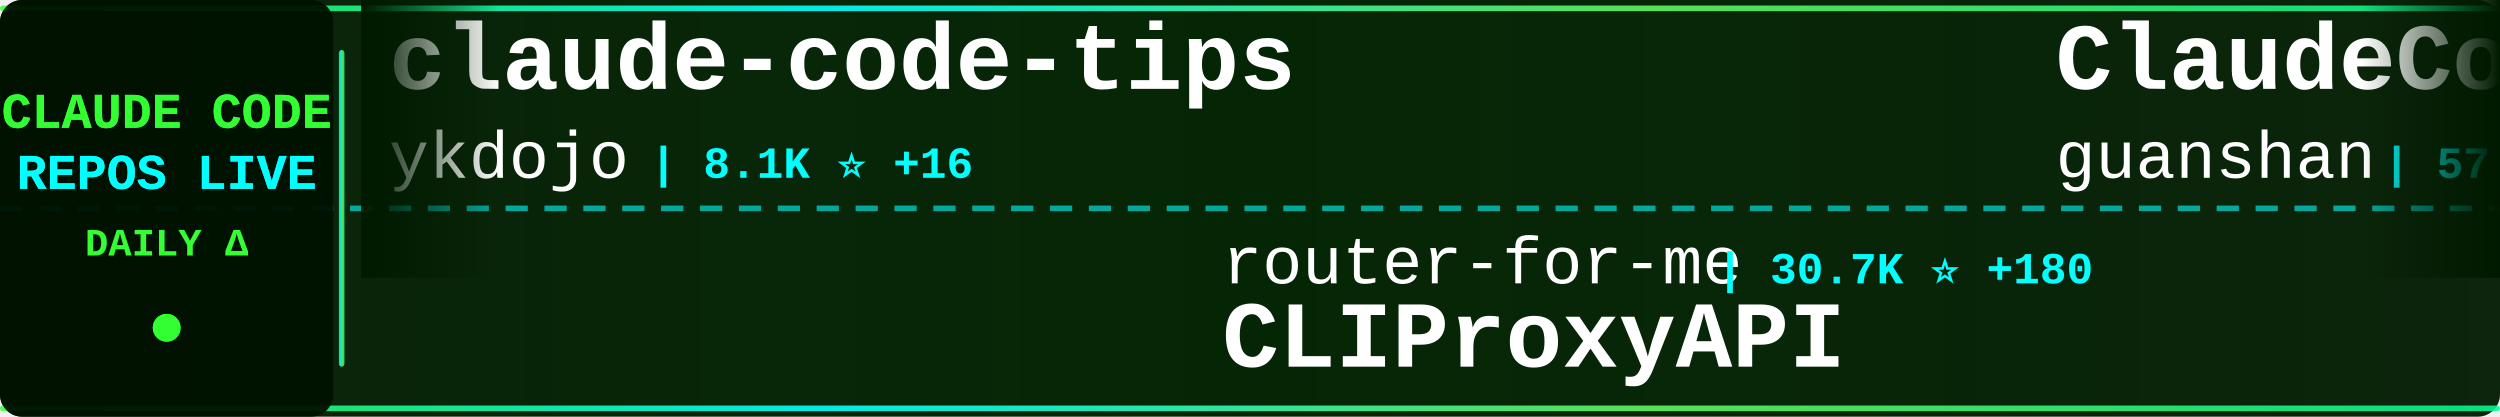
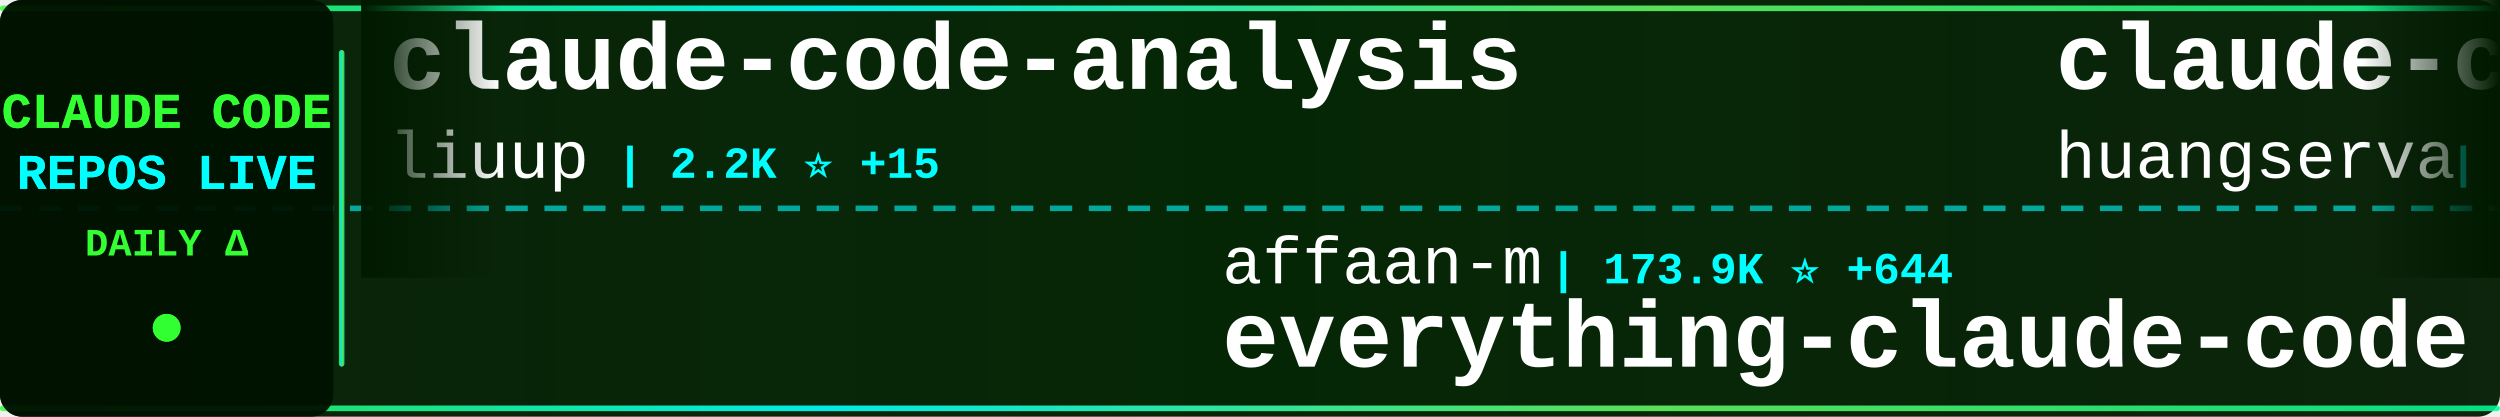
<svg xmlns="http://www.w3.org/2000/svg" width="900" height="150">
  <defs>
    <linearGradient id="tickerBg" x1="0%" y1="0%" x2="100%" y2="0%">
      <stop offset="0%" style="stop-color:#001a00;stop-opacity:0.95" />
      <stop offset="50%" style="stop-color:#002200;stop-opacity:0.98" />
      <stop offset="100%" style="stop-color:#001a00;stop-opacity:0.95" />
    </linearGradient>
    <linearGradient id="borderGrad" x1="0%" y1="0%" x2="100%" y2="0%">
      <stop offset="0%" style="stop-color:#33ff33;stop-opacity:0.85">
        <animate attributeName="stop-opacity" values="0.85;1;0.85" dur="2s" repeatCount="indefinite" />
      </stop>
      <stop offset="33%" style="stop-color:#00ffff;stop-opacity:0.9">
        <animate attributeName="stop-opacity" values="0.9;1;0.9" dur="2.2s" repeatCount="indefinite" />
      </stop>
      <stop offset="66%" style="stop-color:#66ff66;stop-opacity:0.85">
        <animate attributeName="stop-opacity" values="0.85;1;0.85" dur="1.8s" repeatCount="indefinite" />
      </stop>
      <stop offset="100%" style="stop-color:#00ff99;stop-opacity:0.85">
        <animate attributeName="stop-opacity" values="0.85;1;0.85" dur="2s" repeatCount="indefinite" />
      </stop>
    </linearGradient>
    <filter id="textGlow">
      <feGaussianBlur stdDeviation="0.1" result="coloredBlur" />
      <feMerge>
        <feMergeNode in="coloredBlur" />
        <feMergeNode in="SourceGraphic" />
      </feMerge>
    </filter>
    <filter id="metricGlow">
      <feGaussianBlur stdDeviation="0.2" result="coloredBlur" />
      <feMerge>
        <feMergeNode in="coloredBlur" />
        <feMergeNode in="SourceGraphic" />
      </feMerge>
    </filter>
    <linearGradient id="leftFade" x1="0%" y1="0%" x2="100%" y2="0%">
      <stop offset="0%" style="stop-color:#001a00;stop-opacity:1" />
      <stop offset="100%" style="stop-color:#001a00;stop-opacity:0" />
    </linearGradient>
    <linearGradient id="rightFade" x1="0%" y1="0%" x2="100%" y2="0%">
      <stop offset="0%" style="stop-color:#001a00;stop-opacity:0" />
      <stop offset="100%" style="stop-color:#001a00;stop-opacity:1" />
    </linearGradient>
  </defs>
  <rect width="900" height="150" fill="url(#tickerBg)" rx="8" />
  <rect x="0" y="2" width="900" height="2" fill="url(#borderGrad)" rx="1" />
  <rect x="0" y="146" width="900" height="2" fill="url(#borderGrad)" rx="1" />
  <line x1="0" y1="75" x2="900" y2="75" stroke="#00ffff" stroke-width="2" stroke-dasharray="8 6" opacity="0.6" />
  <rect x="0" y="0" width="120" height="150" fill="#001100" opacity="0.95" rx="8" />
  <text x="60" y="46" font-family="'Courier New', monospace" font-size="18" font-weight="bold" fill="#33ff33" text-anchor="middle" filter="url(#textGlow)">
    CLAUDE CODE
  </text>
  <text x="60" y="68" font-family="'Courier New', monospace" font-size="18" font-weight="bold" fill="#00ffff" text-anchor="middle" filter="url(#textGlow)">
    REPOS LIVE
  </text>
  <text x="60" y="92" font-family="'Courier New', monospace" font-size="14" font-weight="bold" fill="#33ff33" text-anchor="middle">
    DAILY Δ
  </text>
  <circle cx="60" cy="118" r="5" fill="#33ff33" filter="url(#metricGlow)">
    <animate attributeName="r" values="4;6;4" dur="1.5s" repeatCount="indefinite" />
    <animate attributeName="opacity" values="0.6;1;0.6" dur="1.5s" repeatCount="indefinite" />
  </circle>
  <rect x="122" y="18" width="2" height="114" fill="url(#borderGrad)" rx="1" />
  <clipPath id="tickerClip">
    <rect x="130" y="0" width="770" height="150" />
  </clipPath>
  <g clip-path="url(#tickerClip)">
    <g id="tickerItems">
      <animateTransform attributeName="transform" attributeType="XML" type="translate" from="0 0" to="-3000 0" dur="54s" repeatCount="indefinite" />
      <g transform="translate(0, 0)">
-         <text x="140" y="32" font-family="'Courier New', monospace" font-size="34" font-weight="bold" fill="#ffffff">claude-code-tips</text>
-         <text x="140" y="64" font-family="'Courier New', monospace" font-size="24" font-weight="normal" fill="#ffffff" opacity="1.0">ykdojo</text>
-         <text x="234" y="64" font-family="'Courier New', monospace" font-size="16" font-weight="bold" fill="#00ffff"> | 8.1K ⭐ +16</text>
-       </g>
-       <g transform="translate(300, 0)">
-         <text x="140" y="102" font-family="'Courier New', monospace" font-size="24" font-weight="normal" fill="#ffffff" opacity="1.0">router-for-me</text>
-         <text x="318" y="102" font-family="'Courier New', monospace" font-size="16" font-weight="bold" fill="#00ffff"> | 30.7K ⭐ +180</text>
-         <text x="140" y="132" font-family="'Courier New', monospace" font-size="34" font-weight="bold" fill="#ffffff">CLIProxyAPI</text>
-       </g>
-       <g transform="translate(600, 0)">
-         <text x="140" y="32" font-family="'Courier New', monospace" font-size="34" font-weight="bold" fill="#ffffff">ClaudeCode</text>
-         <text x="140" y="64" font-family="'Courier New', monospace" font-size="24" font-weight="normal" fill="#ffffff" opacity="1.0">guanshan</text>
-         <text x="258" y="64" font-family="'Courier New', monospace" font-size="16" font-weight="bold" fill="#00ffff"> | 57 ⭐</text>
-       </g>
-       <g transform="translate(900, 0)">
-         <text x="140" y="102" font-family="'Courier New', monospace" font-size="24" font-weight="normal" fill="#ffffff" opacity="1.0">anthropics</text>
-         <text x="282" y="102" font-family="'Courier New', monospace" font-size="16" font-weight="bold" fill="#00ffff"> | 128.5K ⭐ +441</text>
-         <text x="140" y="132" font-family="'Courier New', monospace" font-size="34" font-weight="bold" fill="#ffffff">skills</text>
-       </g>
-       <g transform="translate(1200, 0)">
-         <text x="140" y="32" font-family="'Courier New', monospace" font-size="34" font-weight="bold" fill="#ffffff">antigravity-awesome-skil...</text>
-         <text x="140" y="64" font-family="'Courier New', monospace" font-size="24" font-weight="normal" fill="#ffffff" opacity="1.0">sickn33</text>
-         <text x="246" y="64" font-family="'Courier New', monospace" font-size="16" font-weight="bold" fill="#00ffff"> | 36.4K ⭐ +139</text>
-       </g>
-       <g transform="translate(1500, 0)">
-         <text x="140" y="102" font-family="'Courier New', monospace" font-size="24" font-weight="normal" fill="#ffffff" opacity="1.0">centminmod</text>
-         <text x="282" y="102" font-family="'Courier New', monospace" font-size="16" font-weight="bold" fill="#00ffff"> | 2.3K ⭐ +4</text>
-         <text x="140" y="132" font-family="'Courier New', monospace" font-size="34" font-weight="bold" fill="#ffffff">my-claude-code-setup</text>
-       </g>
-       <g transform="translate(1800, 0)">
        <text x="140" y="32" font-family="'Courier New', monospace" font-size="34" font-weight="bold" fill="#ffffff">claude-code-analysis</text>
        <text x="140" y="64" font-family="'Courier New', monospace" font-size="24" font-weight="normal" fill="#ffffff" opacity="1.0">liuup</text>
        <text x="222" y="64" font-family="'Courier New', monospace" font-size="16" font-weight="bold" fill="#00ffff"> | 2.2K ⭐ +15</text>
      </g>
+       <g transform="translate(300, 0)">
+         <text x="140" y="102" font-family="'Courier New', monospace" font-size="24" font-weight="normal" fill="#ffffff" opacity="1.0">affaan-m</text>
+         <text x="258" y="102" font-family="'Courier New', monospace" font-size="16" font-weight="bold" fill="#00ffff"> | 173.9K ⭐ +644</text>
+         <text x="140" y="132" font-family="'Courier New', monospace" font-size="34" font-weight="bold" fill="#ffffff">everything-claude-code</text>
+       </g>
+       <g transform="translate(600, 0)">
+         <text x="140" y="32" font-family="'Courier New', monospace" font-size="34" font-weight="bold" fill="#ffffff">claude-code-cli</text>
+         <text x="140" y="64" font-family="'Courier New', monospace" font-size="24" font-weight="normal" fill="#ffffff" opacity="1.0">huangserva</text>
+         <text x="282" y="64" font-family="'Courier New', monospace" font-size="16" font-weight="bold" fill="#00ffff"> | 571 ⭐</text>
+       </g>
+       <g transform="translate(900, 0)">
+         <text x="140" y="102" font-family="'Courier New', monospace" font-size="24" font-weight="normal" fill="#ffffff" opacity="1.0">ding113</text>
+         <text x="246" y="102" font-family="'Courier New', monospace" font-size="16" font-weight="bold" fill="#00ffff"> | 2.7K ⭐ +5</text>
+         <text x="140" y="132" font-family="'Courier New', monospace" font-size="34" font-weight="bold" fill="#ffffff">claude-code-hub</text>
+       </g>
+       <g transform="translate(1200, 0)">
+         <text x="140" y="32" font-family="'Courier New', monospace" font-size="34" font-weight="bold" fill="#ffffff">claude-plugins-official</text>
+         <text x="140" y="64" font-family="'Courier New', monospace" font-size="24" font-weight="normal" fill="#ffffff" opacity="1.0">anthropics</text>
+         <text x="282" y="64" font-family="'Courier New', monospace" font-size="16" font-weight="bold" fill="#00ffff"> | 18.6K ⭐ +62</text>
+       </g>
+       <g transform="translate(1500, 0)">
+         <text x="140" y="102" font-family="'Courier New', monospace" font-size="24" font-weight="normal" fill="#ffffff" opacity="1.0">AICoderTudou</text>
+         <text x="306" y="102" font-family="'Courier New', monospace" font-size="16" font-weight="bold" fill="#00ffff"> | 497 ⭐</text>
+         <text x="140" y="132" font-family="'Courier New', monospace" font-size="34" font-weight="bold" fill="#ffffff">claude-code-tudou</text>
+       </g>
+       <g transform="translate(1800, 0)">
+         <text x="140" y="32" font-family="'Courier New', monospace" font-size="34" font-weight="bold" fill="#ffffff">claude-code-source-code</text>
+         <text x="140" y="64" font-family="'Courier New', monospace" font-size="24" font-weight="normal" fill="#ffffff" opacity="1.0">777genius</text>
+         <text x="270" y="64" font-family="'Courier New', monospace" font-size="16" font-weight="bold" fill="#00ffff"> | 907 ⭐ +1</text>
+       </g>
      <g transform="translate(2100, 0)">
-         <text x="140" y="102" font-family="'Courier New', monospace" font-size="24" font-weight="normal" fill="#ffffff" opacity="1.0">Maciek-roboblog</text>
-         <text x="342" y="102" font-family="'Courier New', monospace" font-size="16" font-weight="bold" fill="#00ffff"> | 7.9K ⭐ +18</text>
-         <text x="140" y="132" font-family="'Courier New', monospace" font-size="34" font-weight="bold" fill="#ffffff">Claude-Code-Usage-Monito...</text>
+         <text x="140" y="102" font-family="'Courier New', monospace" font-size="24" font-weight="normal" fill="#ffffff" opacity="1.0">forrestchang</text>
+         <text x="306" y="102" font-family="'Courier New', monospace" font-size="16" font-weight="bold" fill="#00ffff"> | 113.9K ⭐ +2.4K</text>
+         <text x="140" y="132" font-family="'Courier New', monospace" font-size="34" font-weight="bold" fill="#ffffff">andrej-karpathy-skills</text>
      </g>
      <g transform="translate(2400, 0)">
-         <text x="140" y="32" font-family="'Courier New', monospace" font-size="34" font-weight="bold" fill="#ffffff">nanoclaw</text>
-         <text x="140" y="64" font-family="'Courier New', monospace" font-size="24" font-weight="normal" fill="#ffffff" opacity="1.0">qwibitai</text>
-         <text x="258" y="64" font-family="'Courier New', monospace" font-size="16" font-weight="bold" fill="#00ffff"> | 28.6K ⭐ +42</text>
+         <text x="140" y="32" font-family="'Courier New', monospace" font-size="34" font-weight="bold" fill="#ffffff">claude-code-router</text>
+         <text x="140" y="64" font-family="'Courier New', monospace" font-size="24" font-weight="normal" fill="#ffffff" opacity="1.0">musistudio</text>
+         <text x="282" y="64" font-family="'Courier New', monospace" font-size="16" font-weight="bold" fill="#00ffff"> | 33.5K ⭐ +43</text>
      </g>
      <g transform="translate(2700, 0)">
-         <text x="140" y="102" font-family="'Courier New', monospace" font-size="24" font-weight="normal" fill="#ffffff" opacity="1.0">repowise-dev</text>
-         <text x="306" y="102" font-family="'Courier New', monospace" font-size="16" font-weight="bold" fill="#00ffff"> | 992 ⭐ +1</text>
-         <text x="140" y="132" font-family="'Courier New', monospace" font-size="34" font-weight="bold" fill="#ffffff">claude-code-prompts</text>
+         <text x="140" y="102" font-family="'Courier New', monospace" font-size="24" font-weight="normal" fill="#ffffff" opacity="1.0">luongnv89</text>
+         <text x="270" y="102" font-family="'Courier New', monospace" font-size="16" font-weight="bold" fill="#00ffff"> | 31.2K ⭐ +148</text>
+         <text x="140" y="132" font-family="'Courier New', monospace" font-size="34" font-weight="bold" fill="#ffffff">claude-howto</text>
      </g>
      <g transform="translate(3000, 0)">
-         <text x="140" y="32" font-family="'Courier New', monospace" font-size="34" font-weight="bold" fill="#ffffff">claude-code-tips</text>
-         <text x="140" y="64" font-family="'Courier New', monospace" font-size="24" font-weight="normal" fill="#ffffff" opacity="1.0">ykdojo</text>
-         <text x="234" y="64" font-family="'Courier New', monospace" font-size="16" font-weight="bold" fill="#00ffff"> | 8.1K ⭐ +16</text>
+         <text x="140" y="32" font-family="'Courier New', monospace" font-size="34" font-weight="bold" fill="#ffffff">claude-code-analysis</text>
+         <text x="140" y="64" font-family="'Courier New', monospace" font-size="24" font-weight="normal" fill="#ffffff" opacity="1.0">liuup</text>
+         <text x="222" y="64" font-family="'Courier New', monospace" font-size="16" font-weight="bold" fill="#00ffff"> | 2.2K ⭐ +15</text>
      </g>
      <g transform="translate(3300, 0)">
-         <text x="140" y="102" font-family="'Courier New', monospace" font-size="24" font-weight="normal" fill="#ffffff" opacity="1.0">router-for-me</text>
-         <text x="318" y="102" font-family="'Courier New', monospace" font-size="16" font-weight="bold" fill="#00ffff"> | 30.7K ⭐ +180</text>
-         <text x="140" y="132" font-family="'Courier New', monospace" font-size="34" font-weight="bold" fill="#ffffff">CLIProxyAPI</text>
+         <text x="140" y="102" font-family="'Courier New', monospace" font-size="24" font-weight="normal" fill="#ffffff" opacity="1.0">affaan-m</text>
+         <text x="258" y="102" font-family="'Courier New', monospace" font-size="16" font-weight="bold" fill="#00ffff"> | 173.9K ⭐ +644</text>
+         <text x="140" y="132" font-family="'Courier New', monospace" font-size="34" font-weight="bold" fill="#ffffff">everything-claude-code</text>
      </g>
      <g transform="translate(3600, 0)">
-         <text x="140" y="32" font-family="'Courier New', monospace" font-size="34" font-weight="bold" fill="#ffffff">ClaudeCode</text>
-         <text x="140" y="64" font-family="'Courier New', monospace" font-size="24" font-weight="normal" fill="#ffffff" opacity="1.0">guanshan</text>
-         <text x="258" y="64" font-family="'Courier New', monospace" font-size="16" font-weight="bold" fill="#00ffff"> | 57 ⭐</text>
+         <text x="140" y="32" font-family="'Courier New', monospace" font-size="34" font-weight="bold" fill="#ffffff">claude-code-cli</text>
+         <text x="140" y="64" font-family="'Courier New', monospace" font-size="24" font-weight="normal" fill="#ffffff" opacity="1.0">huangserva</text>
+         <text x="282" y="64" font-family="'Courier New', monospace" font-size="16" font-weight="bold" fill="#00ffff"> | 571 ⭐</text>
      </g>
      <g transform="translate(3900, 0)">
-         <text x="140" y="102" font-family="'Courier New', monospace" font-size="24" font-weight="normal" fill="#ffffff" opacity="1.0">anthropics</text>
-         <text x="282" y="102" font-family="'Courier New', monospace" font-size="16" font-weight="bold" fill="#00ffff"> | 128.5K ⭐ +441</text>
-         <text x="140" y="132" font-family="'Courier New', monospace" font-size="34" font-weight="bold" fill="#ffffff">skills</text>
+         <text x="140" y="102" font-family="'Courier New', monospace" font-size="24" font-weight="normal" fill="#ffffff" opacity="1.0">ding113</text>
+         <text x="246" y="102" font-family="'Courier New', monospace" font-size="16" font-weight="bold" fill="#00ffff"> | 2.7K ⭐ +5</text>
+         <text x="140" y="132" font-family="'Courier New', monospace" font-size="34" font-weight="bold" fill="#ffffff">claude-code-hub</text>
      </g>
    </g>
  </g>
  <rect x="130" y="0" width="50" height="100" fill="url(#leftFade)" />
  <rect x="850" y="0" width="50" height="100" fill="url(#rightFade)" />
</svg>
